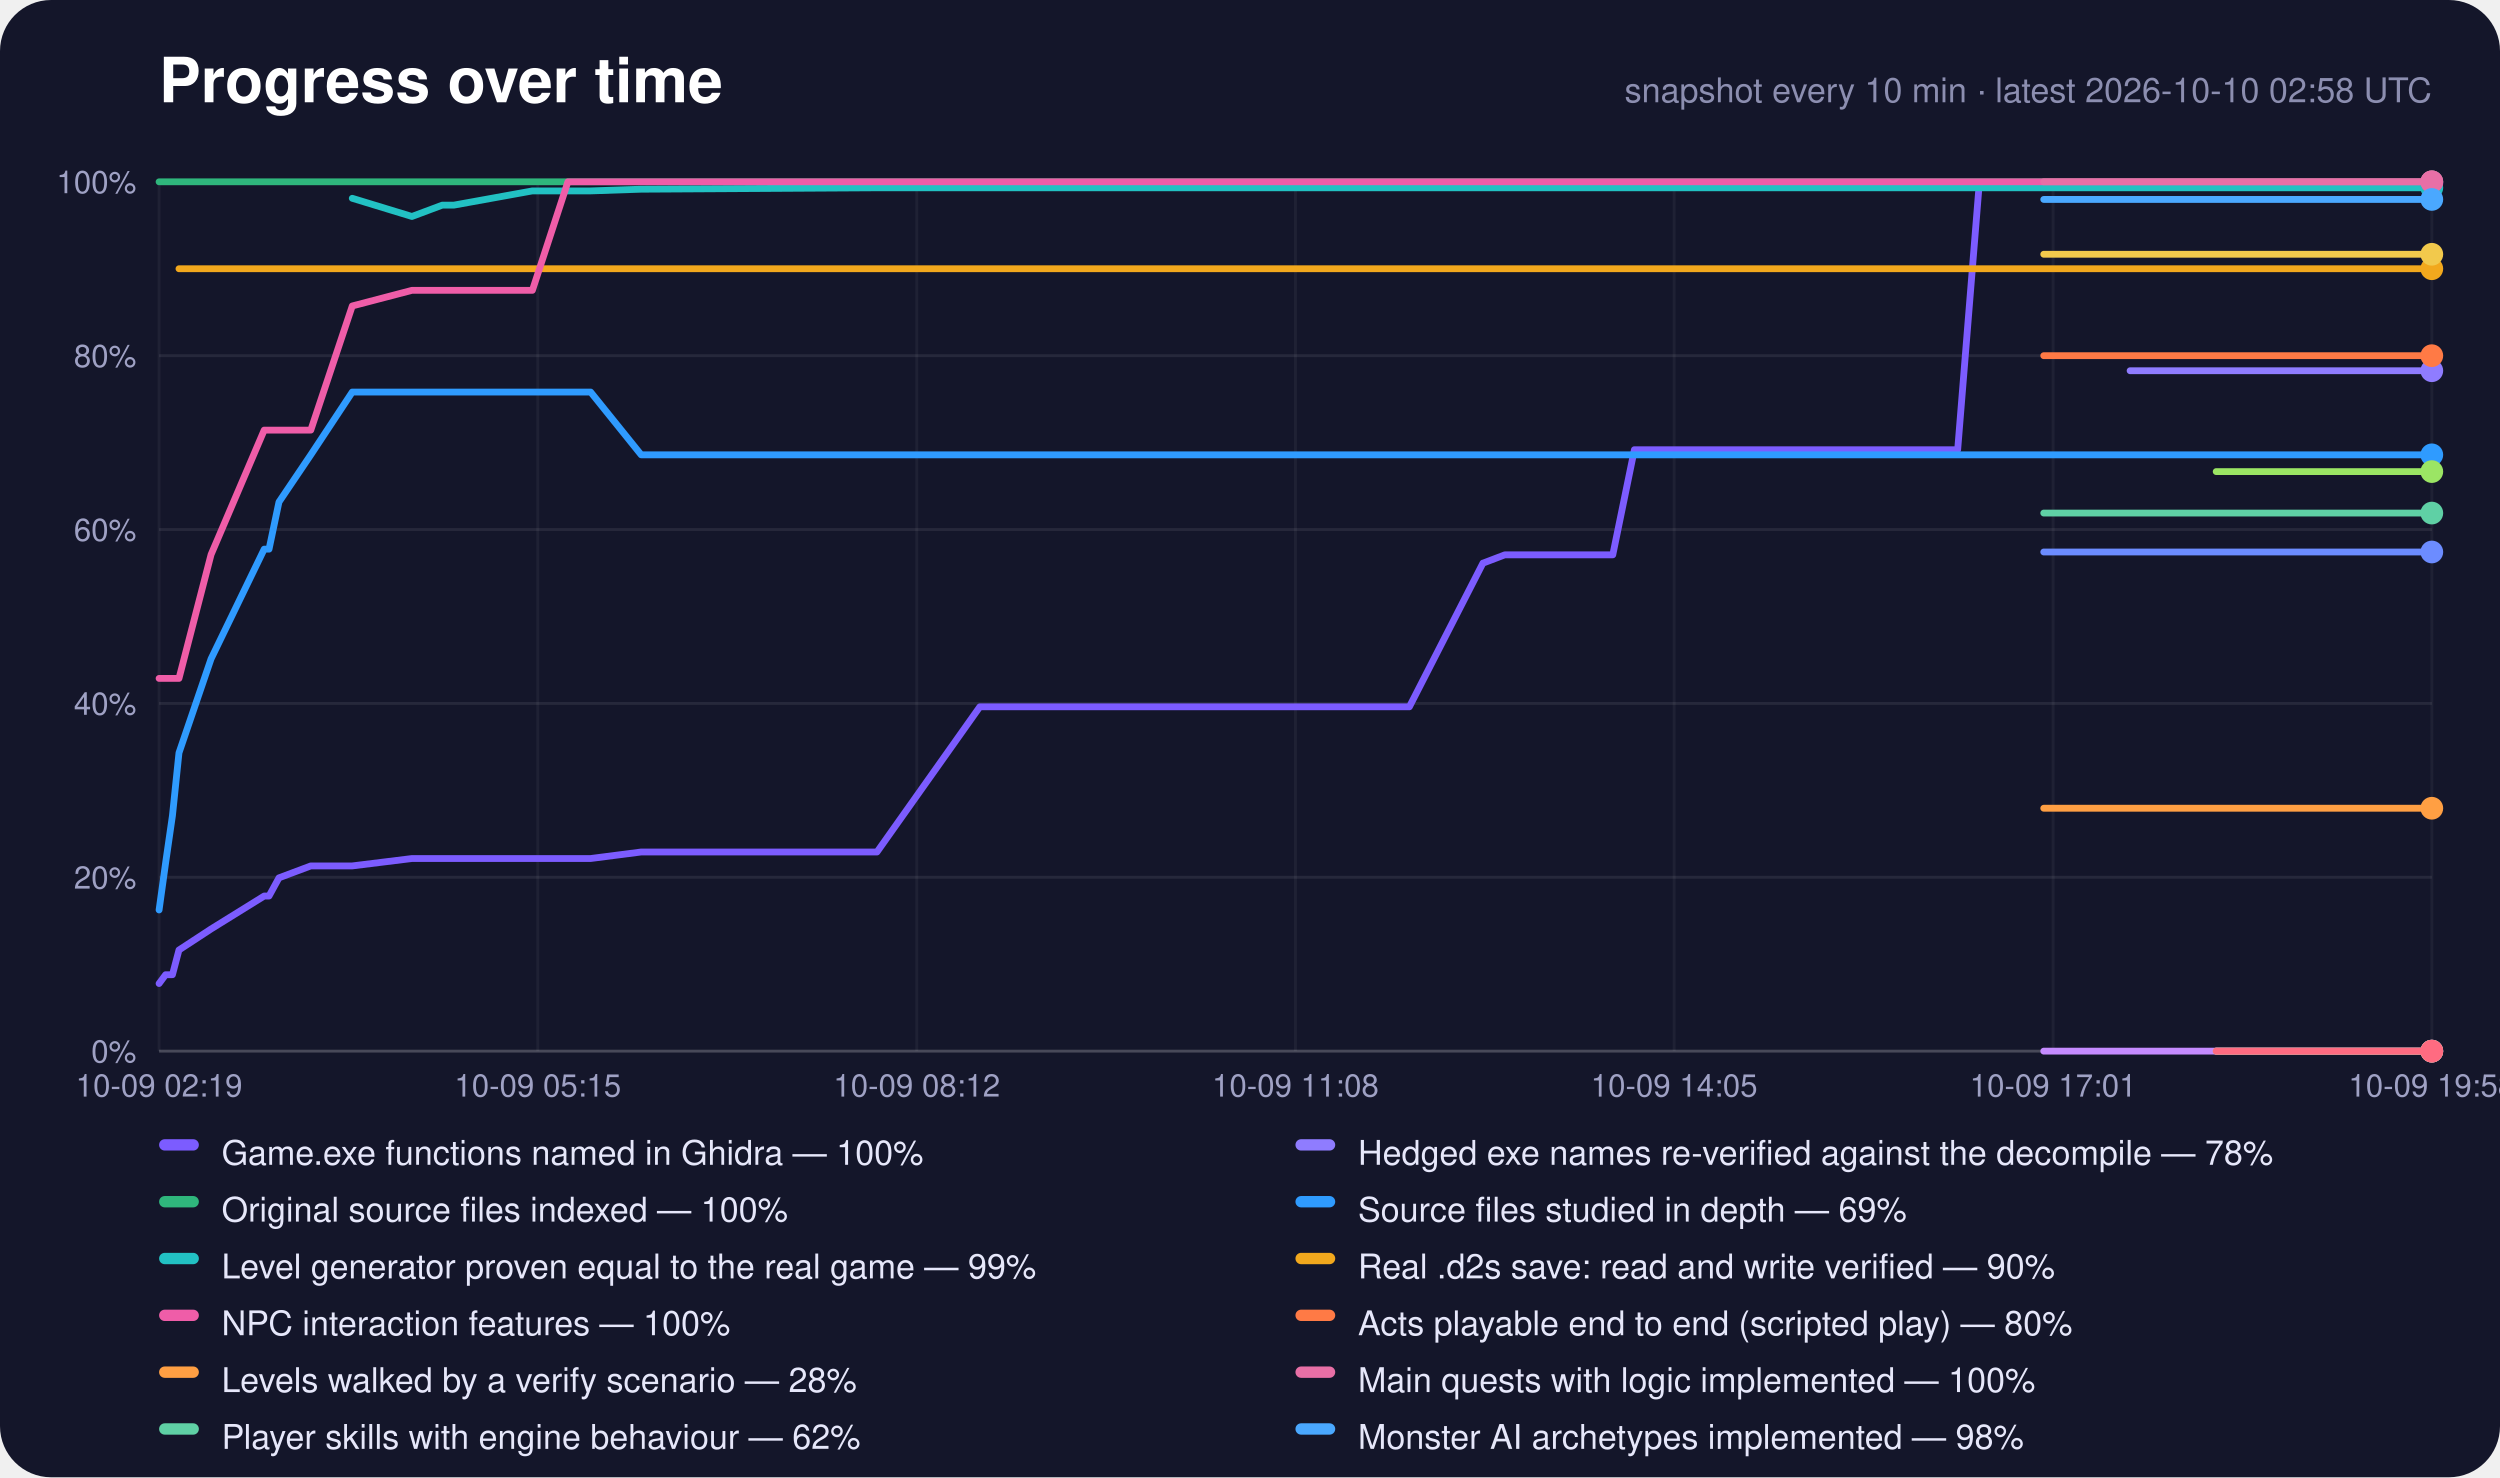
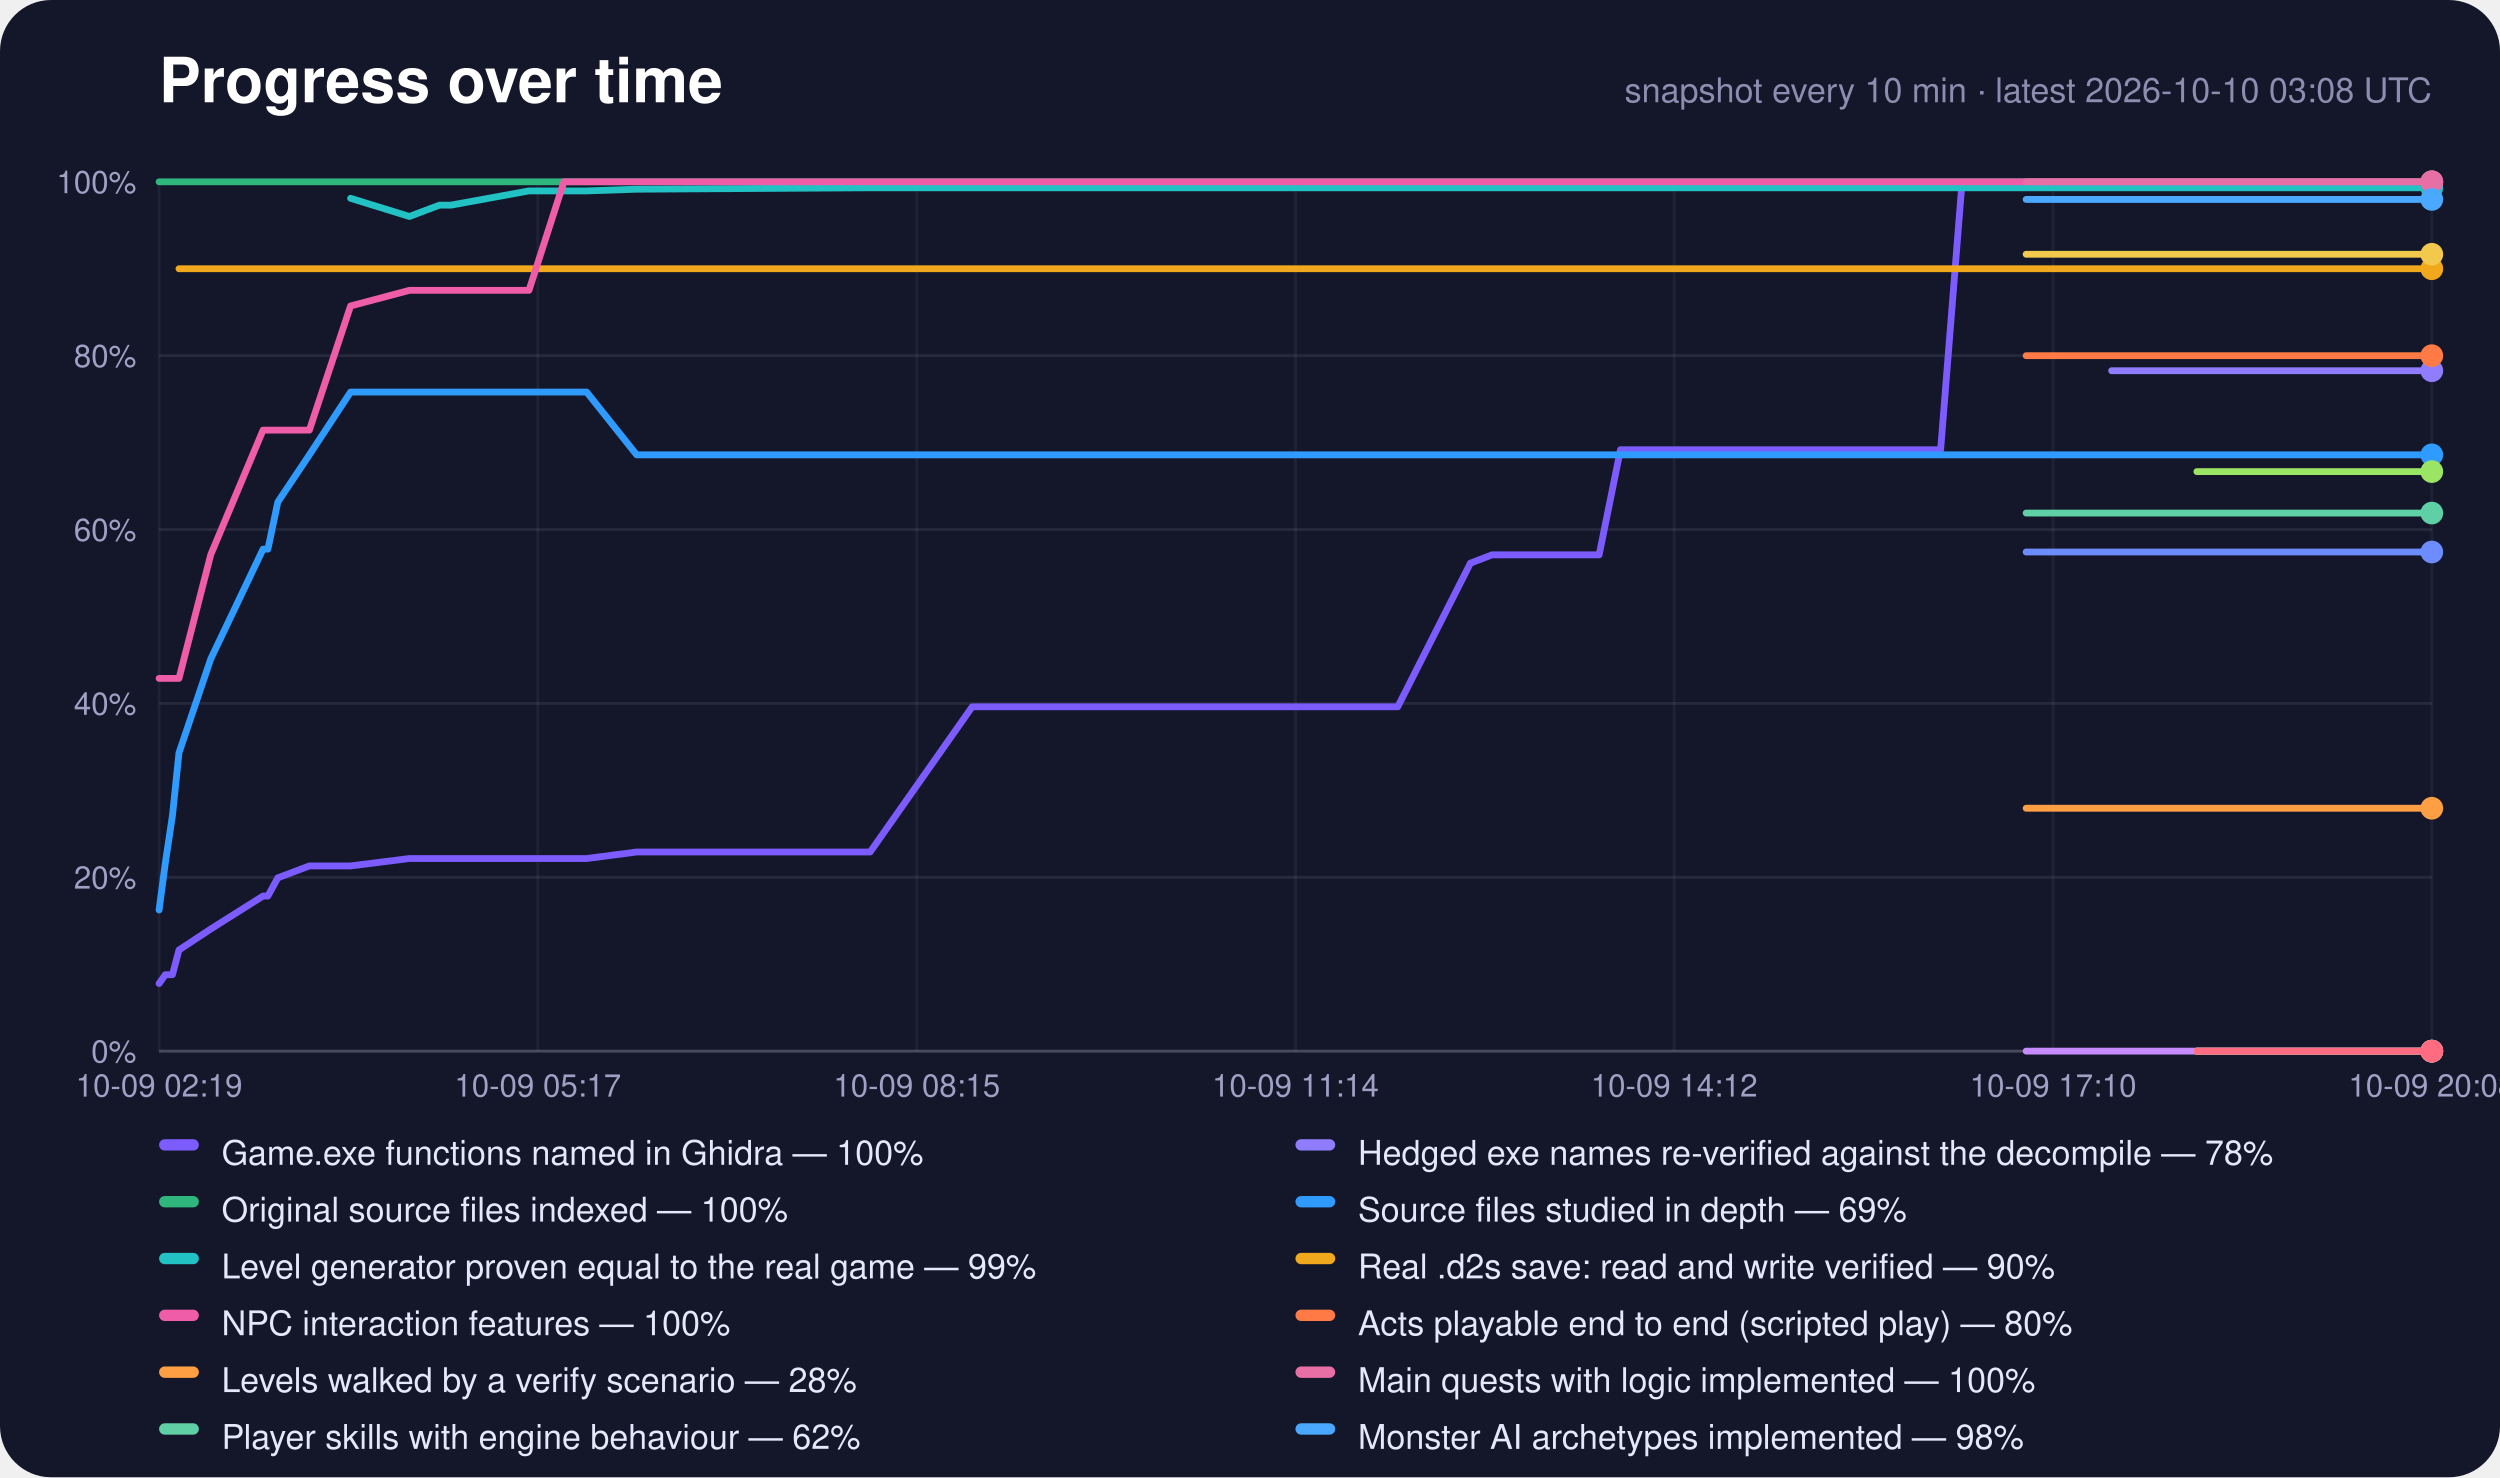
<svg xmlns="http://www.w3.org/2000/svg" width="880" height="520" viewBox="0 0 880 520" role="img" aria-label="Progress over time">
  <rect width="880" height="520" rx="18" fill="#14162a" />
  <text x="56" y="36" font-family="-apple-system,Segoe UI,Helvetica,Arial,sans-serif" font-size="22" font-weight="700" fill="#fff">Progress over time</text>
-   <text x="856" y="36" text-anchor="end" font-family="-apple-system,Segoe UI,Helvetica,Arial,sans-serif" font-size="12" fill="#8c8eb0">snapshot every 10 min · latest 2026-10-10 02:58 UTC</text>
+   <text x="856" y="36" text-anchor="end" font-family="-apple-system,Segoe UI,Helvetica,Arial,sans-serif" font-size="12" fill="#8c8eb0">snapshot every 10 min · latest 2026-10-10 03:08 UTC</text>
  <line x1="56" y1="370.0" x2="856" y2="370.0" stroke="#fff" stroke-opacity="0.22" />
  <text x="48" y="374.0" text-anchor="end" font-family="-apple-system,Segoe UI,Helvetica,Arial,sans-serif" font-size="11" fill="#9fa1c4">0%</text>
  <line x1="56" y1="308.8" x2="856" y2="308.8" stroke="#fff" stroke-opacity="0.08" />
  <text x="48" y="312.8" text-anchor="end" font-family="-apple-system,Segoe UI,Helvetica,Arial,sans-serif" font-size="11" fill="#9fa1c4">20%</text>
  <line x1="56" y1="247.6" x2="856" y2="247.6" stroke="#fff" stroke-opacity="0.08" />
  <text x="48" y="251.6" text-anchor="end" font-family="-apple-system,Segoe UI,Helvetica,Arial,sans-serif" font-size="11" fill="#9fa1c4">40%</text>
  <line x1="56" y1="186.4" x2="856" y2="186.4" stroke="#fff" stroke-opacity="0.08" />
  <text x="48" y="190.4" text-anchor="end" font-family="-apple-system,Segoe UI,Helvetica,Arial,sans-serif" font-size="11" fill="#9fa1c4">60%</text>
  <line x1="56" y1="125.2" x2="856" y2="125.2" stroke="#fff" stroke-opacity="0.08" />
  <text x="48" y="129.2" text-anchor="end" font-family="-apple-system,Segoe UI,Helvetica,Arial,sans-serif" font-size="11" fill="#9fa1c4">80%</text>
  <line x1="56" y1="64.0" x2="856" y2="64.0" stroke="#fff" stroke-opacity="0.22" />
  <text x="48" y="68.0" text-anchor="end" font-family="-apple-system,Segoe UI,Helvetica,Arial,sans-serif" font-size="11" fill="#9fa1c4">100%</text>
  <line x1="56.0" y1="64" x2="56.0" y2="370" stroke="#fff" stroke-opacity="0.05" />
  <text x="56.0" y="386" text-anchor="middle" font-family="-apple-system,Segoe UI,Helvetica,Arial,sans-serif" font-size="11" fill="#9fa1c4">10-09 02:19</text>
  <line x1="189.3" y1="64" x2="189.3" y2="370" stroke="#fff" stroke-opacity="0.05" />
-   <text x="189.3" y="386" text-anchor="middle" font-family="-apple-system,Segoe UI,Helvetica,Arial,sans-serif" font-size="11" fill="#9fa1c4">10-09 05:15</text>
+   <text x="189.3" y="386" text-anchor="middle" font-family="-apple-system,Segoe UI,Helvetica,Arial,sans-serif" font-size="11" fill="#9fa1c4">10-09 05:17</text>
  <line x1="322.7" y1="64" x2="322.7" y2="370" stroke="#fff" stroke-opacity="0.05" />
-   <text x="322.7" y="386" text-anchor="middle" font-family="-apple-system,Segoe UI,Helvetica,Arial,sans-serif" font-size="11" fill="#9fa1c4">10-09 08:12</text>
+   <text x="322.7" y="386" text-anchor="middle" font-family="-apple-system,Segoe UI,Helvetica,Arial,sans-serif" font-size="11" fill="#9fa1c4">10-09 08:15</text>
  <line x1="456.0" y1="64" x2="456.0" y2="370" stroke="#fff" stroke-opacity="0.05" />
-   <text x="456.0" y="386" text-anchor="middle" font-family="-apple-system,Segoe UI,Helvetica,Arial,sans-serif" font-size="11" fill="#9fa1c4">10-09 11:08</text>
+   <text x="456.0" y="386" text-anchor="middle" font-family="-apple-system,Segoe UI,Helvetica,Arial,sans-serif" font-size="11" fill="#9fa1c4">10-09 11:14</text>
  <line x1="589.3" y1="64" x2="589.3" y2="370" stroke="#fff" stroke-opacity="0.05" />
-   <text x="589.3" y="386" text-anchor="middle" font-family="-apple-system,Segoe UI,Helvetica,Arial,sans-serif" font-size="11" fill="#9fa1c4">10-09 14:05</text>
+   <text x="589.3" y="386" text-anchor="middle" font-family="-apple-system,Segoe UI,Helvetica,Arial,sans-serif" font-size="11" fill="#9fa1c4">10-09 14:12</text>
  <line x1="722.7" y1="64" x2="722.7" y2="370" stroke="#fff" stroke-opacity="0.05" />
-   <text x="722.7" y="386" text-anchor="middle" font-family="-apple-system,Segoe UI,Helvetica,Arial,sans-serif" font-size="11" fill="#9fa1c4">10-09 17:01</text>
+   <text x="722.7" y="386" text-anchor="middle" font-family="-apple-system,Segoe UI,Helvetica,Arial,sans-serif" font-size="11" fill="#9fa1c4">10-09 17:10</text>
  <line x1="856.0" y1="64" x2="856.0" y2="370" stroke="#fff" stroke-opacity="0.05" />
-   <text x="856.0" y="386" text-anchor="middle" font-family="-apple-system,Segoe UI,Helvetica,Arial,sans-serif" font-size="11" fill="#9fa1c4">10-09 19:58</text>
-   <polyline points="56.0,346.2 58.3,343.1 60.7,343.1 63.0,334.4 74.3,327.0 93.0,315.4 94.7,315.4 98.2,309.0 109.4,304.8 124.0,304.8 145.0,302.2 155.7,302.2 159.8,302.2 187.4,302.2 199.9,302.2 207.9,302.2 225.7,299.9 308.7,299.9 344.9,248.8 346.3,248.8 346.4,248.8 346.8,248.8 354.3,248.8 361.9,248.8 369.5,248.8 377.1,248.8 384.7,248.8 392.3,248.8 399.9,248.8 407.4,248.8 415.0,248.8 422.6,248.8 430.3,248.8 437.9,248.8 445.5,248.8 453.1,248.8 460.8,248.8 472.8,248.8 485.1,248.8 496.1,248.8 522.0,198.2 522.1,198.2 529.7,195.3 537.3,195.3 544.9,195.3 552.5,195.3 560.1,195.3 567.7,195.3 575.3,158.3 582.9,158.3 590.5,158.3 598.0,158.3 605.6,158.3 613.2,158.3 620.8,158.3 628.4,158.3 636.0,158.3 643.6,158.3 651.2,158.3 658.7,158.3 666.3,158.3 673.9,158.3 681.5,158.3 689.1,158.3 696.7,64.6 704.2,64.6 711.8,64.6 719.4,64.6 727.0,64.6 734.6,64.6 742.2,64.6 749.8,64.6 757.4,64.6 765.0,64.6 772.6,64.6 780.1,64.6 787.7,64.6 795.3,64.6 802.9,64.6 810.5,64.6 818.1,64.6 825.7,64.6 833.2,64.6 840.8,64.6 848.4,64.6 856.0,64.6" fill="none" stroke="#7c5cff" stroke-width="2.4" stroke-linejoin="round" stroke-linecap="round" />
+   <text x="856.0" y="386" text-anchor="middle" font-family="-apple-system,Segoe UI,Helvetica,Arial,sans-serif" font-size="11" fill="#9fa1c4">10-09 20:08</text>
+   <polyline points="56.0,346.2 58.2,343.1 60.7,343.1 63.0,334.4 74.2,327.0 92.6,315.4 94.3,315.4 97.8,309.0 108.9,304.8 123.4,304.8 144.1,302.2 154.7,302.2 158.8,302.2 186.2,302.2 198.5,302.2 206.5,302.2 224.1,299.9 306.3,299.9 342.2,248.8 343.5,248.8 343.7,248.8 344.0,248.8 351.5,248.8 359.0,248.8 366.6,248.8 374.1,248.8 381.6,248.8 389.1,248.8 396.6,248.8 404.1,248.8 411.7,248.8 419.2,248.8 426.8,248.8 434.3,248.8 441.8,248.8 449.4,248.8 456.9,248.8 468.9,248.8 481.1,248.8 492.0,248.8 517.6,198.2 517.7,198.2 525.2,195.3 532.7,195.3 540.3,195.3 547.8,195.3 555.3,195.3 562.9,195.3 570.4,158.3 577.9,158.3 585.4,158.3 593.0,158.3 600.5,158.3 608.0,158.3 615.5,158.3 623.0,158.3 630.5,158.3 638.1,158.3 645.6,158.3 653.1,158.3 660.6,158.3 668.1,158.3 675.6,158.3 683.1,158.3 690.6,64.6 698.1,64.6 705.7,64.6 713.2,64.6 720.7,64.6 728.2,64.6 735.7,64.6 743.3,64.6 750.8,64.6 758.3,64.6 765.8,64.6 773.3,64.6 780.8,64.6 788.4,64.6 795.9,64.6 803.4,64.6 810.9,64.6 818.4,64.6 825.9,64.6 833.4,64.6 841.0,64.6 848.5,64.6 856.0,64.6" fill="none" stroke="#7c5cff" stroke-width="2.4" stroke-linejoin="round" stroke-linecap="round" />
  <circle cx="856.0" cy="64.6" r="4" fill="#7c5cff" />
-   <polyline points="749.8,130.5 757.4,130.5 765.0,130.5 772.6,130.5 780.1,130.5 787.7,130.5 795.3,130.5 802.9,130.5 810.5,130.5 818.1,130.5 825.7,130.5 833.2,130.5 840.8,130.5 848.4,130.5 856.0,130.5" fill="none" stroke="#8f7cff" stroke-width="2.4" stroke-linejoin="round" stroke-linecap="round" />
+   <polyline points="743.3,130.5 750.8,130.5 758.3,130.5 765.8,130.5 773.3,130.5 780.8,130.5 788.4,130.5 795.9,130.5 803.4,130.5 810.9,130.5 818.4,130.5 825.9,130.5 833.4,130.5 841.0,130.5 848.5,130.5 856.0,130.5" fill="none" stroke="#8f7cff" stroke-width="2.4" stroke-linejoin="round" stroke-linecap="round" />
  <circle cx="856.0" cy="130.5" r="4" fill="#8f7cff" />
-   <polyline points="56.0,64.0 58.3,64.0 60.7,64.0 63.0,64.0 74.3,64.0 93.0,64.0 94.7,64.0 98.2,64.0 109.4,64.0 124.0,64.0 145.0,64.0 155.7,64.0 159.8,64.0 187.4,64.0 199.9,64.0 207.9,64.0 225.7,64.0 308.7,64.0 344.9,64.0 346.3,64.0 346.4,64.0 346.8,64.0 354.3,64.0 361.9,64.0 369.5,64.0 377.1,64.0 384.7,64.0 392.3,64.0 399.9,64.0 407.4,64.0 415.0,64.0 422.6,64.0 430.3,64.0 437.9,64.0 445.5,64.0 453.1,64.0 460.8,64.0 472.8,64.0 485.1,64.0 496.1,64.0 522.0,64.0 522.1,64.0 529.7,64.0 537.3,64.0 544.9,64.0 552.5,64.0 560.1,64.0 567.7,64.0 575.3,64.0 582.9,64.0 590.5,64.0 598.0,64.0 605.6,64.0 613.2,64.0 620.8,64.0 628.4,64.0 636.0,64.0 643.6,64.0 651.2,64.0 658.7,64.0 666.3,64.0 673.9,64.0 681.5,64.0 689.1,64.0 696.7,64.0 704.2,64.0 711.8,64.0 719.4,64.0 727.0,64.0 734.6,64.0 742.2,64.0 749.8,64.0 757.4,64.0 765.0,64.0 772.6,64.0 780.1,64.0 787.7,64.0 795.3,64.0 802.9,64.0 810.5,64.0 818.1,64.0 825.7,64.0 833.2,64.0 840.8,64.0 848.4,64.0 856.0,64.0" fill="none" stroke="#2fb67c" stroke-width="2.4" stroke-linejoin="round" stroke-linecap="round" />
+   <polyline points="56.0,64.0 58.2,64.0 60.7,64.0 63.0,64.0 74.2,64.0 92.6,64.0 94.3,64.0 97.8,64.0 108.9,64.0 123.4,64.0 144.1,64.0 154.7,64.0 158.8,64.0 186.2,64.0 198.5,64.0 206.5,64.0 224.1,64.0 306.3,64.0 342.2,64.0 343.5,64.0 343.7,64.0 344.0,64.0 351.5,64.0 359.0,64.0 366.6,64.0 374.1,64.0 381.6,64.0 389.1,64.0 396.6,64.0 404.1,64.0 411.7,64.0 419.2,64.0 426.8,64.0 434.3,64.0 441.8,64.0 449.4,64.0 456.9,64.0 468.9,64.0 481.1,64.0 492.0,64.0 517.6,64.0 517.7,64.0 525.2,64.0 532.7,64.0 540.3,64.0 547.8,64.0 555.3,64.0 562.9,64.0 570.4,64.0 577.9,64.0 585.4,64.0 593.0,64.0 600.5,64.0 608.0,64.0 615.5,64.0 623.0,64.0 630.5,64.0 638.1,64.0 645.6,64.0 653.1,64.0 660.6,64.0 668.1,64.0 675.6,64.0 683.1,64.0 690.6,64.0 698.1,64.0 705.7,64.0 713.2,64.0 720.7,64.0 728.2,64.0 735.7,64.0 743.3,64.0 750.8,64.0 758.3,64.0 765.8,64.0 773.3,64.0 780.8,64.0 788.4,64.0 795.9,64.0 803.4,64.0 810.9,64.0 818.4,64.0 825.9,64.0 833.4,64.0 841.0,64.0 848.5,64.0 856.0,64.0" fill="none" stroke="#2fb67c" stroke-width="2.4" stroke-linejoin="round" stroke-linecap="round" />
  <circle cx="856.0" cy="64.0" r="4" fill="#2fb67c" />
-   <polyline points="56.0,320.3 58.3,303.7 60.7,287.1 63.0,265.0 74.3,231.9 93.0,193.3 94.7,193.3 98.2,176.7 109.4,160.1 124.0,138.0 145.0,138.0 155.7,138.0 159.8,138.0 187.4,138.0 199.9,138.0 207.9,138.0 225.7,160.1 308.7,160.1 344.9,160.1 346.3,160.1 346.4,160.1 346.8,160.1 354.3,160.1 361.9,160.1 369.5,160.1 377.1,160.1 384.7,160.1 392.3,160.1 399.9,160.1 407.4,160.1 415.0,160.1 422.6,160.1 430.3,160.1 437.9,160.1 445.5,160.1 453.1,160.1 460.8,160.1 472.8,160.1 485.1,160.1 496.1,160.1 522.0,160.1 522.1,160.1 529.7,160.1 537.3,160.1 544.9,160.1 552.5,160.1 560.1,160.1 567.7,160.1 575.3,160.1 582.9,160.1 590.5,160.1 598.0,160.1 605.6,160.1 613.2,160.1 620.8,160.1 628.4,160.1 636.0,160.1 643.6,160.1 651.2,160.1 658.7,160.1 666.3,160.1 673.9,160.1 681.5,160.1 689.1,160.1 696.7,160.1 704.2,160.1 711.8,160.1 719.4,160.1 727.0,160.1 734.6,160.1 742.2,160.1 749.8,160.1 757.4,160.1 765.0,160.1 772.6,160.1 780.1,160.1 787.7,160.1 795.3,160.1 802.9,160.1 810.5,160.1 818.1,160.1 825.7,160.1 833.2,160.1 840.8,160.1 848.4,160.1 856.0,160.1" fill="none" stroke="#2f9bff" stroke-width="2.4" stroke-linejoin="round" stroke-linecap="round" />
+   <polyline points="56.0,320.3 58.2,303.7 60.7,287.1 63.0,265.0 74.2,231.9 92.6,193.3 94.3,193.3 97.8,176.7 108.9,160.1 123.4,138.0 144.1,138.0 154.7,138.0 158.8,138.0 186.2,138.0 198.5,138.0 206.5,138.0 224.1,160.1 306.3,160.1 342.2,160.1 343.5,160.1 343.7,160.1 344.0,160.1 351.5,160.1 359.0,160.1 366.6,160.1 374.1,160.1 381.6,160.1 389.1,160.1 396.6,160.1 404.1,160.1 411.7,160.1 419.2,160.1 426.8,160.1 434.3,160.1 441.8,160.1 449.4,160.1 456.9,160.1 468.9,160.1 481.1,160.1 492.0,160.1 517.6,160.1 517.7,160.1 525.2,160.1 532.7,160.1 540.3,160.1 547.8,160.1 555.3,160.1 562.9,160.1 570.4,160.1 577.9,160.1 585.4,160.1 593.0,160.1 600.5,160.1 608.0,160.1 615.5,160.1 623.0,160.1 630.5,160.1 638.1,160.1 645.6,160.1 653.1,160.1 660.6,160.1 668.1,160.1 675.6,160.1 683.1,160.1 690.6,160.1 698.1,160.1 705.7,160.1 713.2,160.1 720.7,160.1 728.2,160.1 735.7,160.1 743.3,160.1 750.8,160.1 758.3,160.1 765.8,160.1 773.3,160.1 780.8,160.1 788.4,160.1 795.9,160.1 803.4,160.1 810.9,160.1 818.4,160.1 825.9,160.1 833.4,160.1 841.0,160.1 848.5,160.1 856.0,160.1" fill="none" stroke="#2f9bff" stroke-width="2.4" stroke-linejoin="round" stroke-linecap="round" />
  <circle cx="856.0" cy="160.1" r="4" fill="#2f9bff" />
-   <polyline points="124.0,69.8 145.0,76.2 155.7,72.2 159.8,72.2 187.4,67.2 199.9,67.2 207.9,67.2 225.7,66.6 308.7,66.1 344.9,66.1 346.3,66.1 346.4,66.1 346.8,66.1 354.3,66.1 361.9,66.1 369.5,66.1 377.1,66.1 384.7,66.1 392.3,66.1 399.9,66.1 407.4,66.1 415.0,66.1 422.6,66.1 430.3,66.1 437.9,66.1 445.5,66.1 453.1,66.1 460.8,66.1 472.8,66.1 485.1,66.1 496.1,66.1 522.0,66.1 522.1,66.1 529.7,66.1 537.3,66.1 544.9,66.1 552.5,66.1 560.1,66.1 567.7,66.1 575.3,66.1 582.9,66.1 590.5,66.1 598.0,66.1 605.6,66.1 613.2,66.1 620.8,66.1 628.4,66.1 636.0,66.1 643.6,66.1 651.2,66.1 658.7,66.1 666.3,66.1 673.9,66.1 681.5,66.1 689.1,66.1 696.7,66.1 704.2,66.1 711.8,66.1 719.4,66.1 727.0,66.1 734.6,66.1 742.2,66.1 749.8,66.1 757.4,66.1 765.0,66.1 772.6,66.1 780.1,66.1 787.7,66.1 795.3,66.1 802.9,66.1 810.5,66.1 818.1,66.1 825.7,66.1 833.2,66.1 840.8,66.1 848.4,66.1 856.0,66.1" fill="none" stroke="#22c1c3" stroke-width="2.4" stroke-linejoin="round" stroke-linecap="round" />
+   <polyline points="123.4,69.8 144.1,76.2 154.7,72.2 158.8,72.2 186.2,67.2 198.5,67.2 206.5,67.2 224.1,66.6 306.3,66.1 342.2,66.1 343.5,66.1 343.7,66.1 344.0,66.1 351.5,66.1 359.0,66.1 366.6,66.1 374.1,66.1 381.6,66.1 389.1,66.1 396.6,66.1 404.1,66.1 411.7,66.1 419.2,66.1 426.8,66.1 434.3,66.1 441.8,66.1 449.4,66.1 456.9,66.1 468.9,66.1 481.1,66.1 492.0,66.1 517.6,66.1 517.7,66.1 525.2,66.1 532.7,66.1 540.3,66.1 547.8,66.1 555.3,66.1 562.9,66.1 570.4,66.1 577.9,66.1 585.4,66.1 593.0,66.1 600.5,66.1 608.0,66.1 615.5,66.1 623.0,66.1 630.5,66.1 638.1,66.1 645.6,66.1 653.1,66.1 660.6,66.1 668.1,66.1 675.6,66.1 683.1,66.1 690.6,66.1 698.1,66.1 705.7,66.1 713.2,66.1 720.7,66.1 728.2,66.1 735.7,66.1 743.3,66.1 750.8,66.1 758.3,66.1 765.8,66.1 773.3,66.1 780.8,66.1 788.4,66.1 795.9,66.1 803.4,66.1 810.9,66.1 818.4,66.1 825.9,66.1 833.4,66.1 841.0,66.1 848.5,66.1 856.0,66.1" fill="none" stroke="#22c1c3" stroke-width="2.4" stroke-linejoin="round" stroke-linecap="round" />
  <circle cx="856.0" cy="66.1" r="4" fill="#22c1c3" />
-   <polyline points="63.0,94.6 74.3,94.6 93.0,94.6 94.7,94.6 98.2,94.6 109.4,94.6 124.0,94.6 145.0,94.6 155.7,94.6 159.8,94.6 187.4,94.6 199.9,94.6 207.9,94.6 225.7,94.6 308.7,94.6 344.9,94.6 346.3,94.6 346.4,94.6 346.8,94.6 354.3,94.6 361.9,94.6 369.5,94.6 377.1,94.6 384.7,94.6 392.3,94.6 399.9,94.6 407.4,94.6 415.0,94.6 422.6,94.6 430.3,94.6 437.9,94.6 445.5,94.6 453.1,94.6 460.8,94.6 472.8,94.6 485.1,94.6 496.1,94.6 522.0,94.6 522.1,94.6 529.7,94.6 537.3,94.6 544.9,94.6 552.5,94.6 560.1,94.6 567.7,94.6 575.3,94.6 582.9,94.6 590.5,94.6 598.0,94.6 605.6,94.6 613.2,94.6 620.8,94.6 628.4,94.6 636.0,94.6 643.6,94.6 651.2,94.6 658.7,94.6 666.3,94.6 673.9,94.6 681.5,94.6 689.1,94.6 696.7,94.6 704.2,94.6 711.8,94.6 719.4,94.6 727.0,94.6 734.6,94.6 742.2,94.6 749.8,94.6 757.4,94.6 765.0,94.6 772.6,94.6 780.1,94.6 787.7,94.6 795.3,94.6 802.9,94.6 810.5,94.6 818.1,94.6 825.7,94.6 833.2,94.6 840.8,94.6 848.4,94.6 856.0,94.6" fill="none" stroke="#f2a81d" stroke-width="2.4" stroke-linejoin="round" stroke-linecap="round" />
+   <polyline points="63.0,94.6 74.2,94.6 92.6,94.6 94.3,94.6 97.8,94.6 108.9,94.6 123.4,94.6 144.1,94.6 154.7,94.6 158.8,94.6 186.2,94.6 198.5,94.6 206.5,94.6 224.1,94.6 306.3,94.6 342.2,94.6 343.5,94.6 343.7,94.6 344.0,94.6 351.5,94.6 359.0,94.6 366.6,94.6 374.1,94.6 381.6,94.6 389.1,94.6 396.6,94.6 404.1,94.6 411.7,94.6 419.2,94.6 426.8,94.6 434.3,94.6 441.8,94.6 449.4,94.6 456.9,94.6 468.9,94.6 481.1,94.6 492.0,94.6 517.6,94.6 517.7,94.6 525.2,94.6 532.7,94.6 540.3,94.6 547.8,94.6 555.3,94.6 562.9,94.6 570.4,94.6 577.9,94.6 585.4,94.6 593.0,94.6 600.5,94.6 608.0,94.6 615.5,94.6 623.0,94.6 630.5,94.6 638.1,94.6 645.6,94.6 653.1,94.6 660.6,94.6 668.1,94.6 675.6,94.6 683.1,94.6 690.6,94.6 698.1,94.6 705.7,94.6 713.2,94.6 720.7,94.6 728.2,94.6 735.7,94.6 743.3,94.6 750.8,94.6 758.3,94.6 765.8,94.6 773.3,94.6 780.8,94.6 788.4,94.6 795.9,94.6 803.4,94.6 810.9,94.6 818.4,94.6 825.9,94.6 833.4,94.6 841.0,94.6 848.5,94.6 856.0,94.6" fill="none" stroke="#f2a81d" stroke-width="2.4" stroke-linejoin="round" stroke-linecap="round" />
  <circle cx="856.0" cy="94.6" r="4" fill="#f2a81d" />
-   <polyline points="56.0,238.8 58.3,238.8 60.7,238.8 63.0,238.8 74.3,195.2 93.0,151.4 94.7,151.4 98.2,151.4 109.4,151.4 124.0,107.7 145.0,102.2 155.7,102.2 159.8,102.2 187.4,102.2 199.9,64.0 207.9,64.0 225.7,64.0 308.7,64.0 344.9,64.0 346.3,64.0 346.4,64.0 346.8,64.0 354.3,64.0 361.9,64.0 369.5,64.0 377.1,64.0 384.7,64.0 392.3,64.0 399.9,64.0 407.4,64.0 415.0,64.0 422.6,64.0 430.3,64.0 437.9,64.0 445.5,64.0 453.1,64.0 460.8,64.0 472.8,64.0 485.1,64.0 496.1,64.0 522.0,64.0 522.1,64.0 529.7,64.0 537.3,64.0 544.9,64.0 552.5,64.0 560.1,64.0 567.7,64.0 575.3,64.0 582.9,64.0 590.5,64.0 598.0,64.0 605.6,64.0 613.2,64.0 620.8,64.0 628.4,64.0 636.0,64.0 643.6,64.0 651.2,64.0 658.7,64.0 666.3,64.0 673.9,64.0 681.5,64.0 689.1,64.0 696.7,64.0 704.2,64.0 711.8,64.0 719.4,64.0 727.0,64.0 734.6,64.0 742.2,64.0 749.8,64.0 757.4,64.0 765.0,64.0 772.6,64.0 780.1,64.0 787.7,64.0 795.3,64.0 802.9,64.0 810.5,64.0 818.1,64.0 825.7,64.0 833.2,64.0 840.8,64.0 848.4,64.0 856.0,64.0" fill="none" stroke="#ef5da8" stroke-width="2.4" stroke-linejoin="round" stroke-linecap="round" />
+   <polyline points="56.0,238.8 58.2,238.8 60.7,238.8 63.0,238.8 74.2,195.2 92.6,151.4 94.3,151.4 97.8,151.4 108.9,151.4 123.4,107.7 144.1,102.2 154.7,102.2 158.8,102.2 186.2,102.2 198.5,64.0 206.5,64.0 224.1,64.0 306.3,64.0 342.2,64.0 343.5,64.0 343.7,64.0 344.0,64.0 351.5,64.0 359.0,64.0 366.6,64.0 374.1,64.0 381.6,64.0 389.1,64.0 396.6,64.0 404.1,64.0 411.7,64.0 419.2,64.0 426.8,64.0 434.3,64.0 441.8,64.0 449.4,64.0 456.9,64.0 468.9,64.0 481.1,64.0 492.0,64.0 517.6,64.0 517.7,64.0 525.2,64.0 532.7,64.0 540.3,64.0 547.8,64.0 555.3,64.0 562.9,64.0 570.4,64.0 577.9,64.0 585.4,64.0 593.0,64.0 600.5,64.0 608.0,64.0 615.5,64.0 623.0,64.0 630.5,64.0 638.1,64.0 645.6,64.0 653.1,64.0 660.6,64.0 668.1,64.0 675.6,64.0 683.1,64.0 690.6,64.0 698.1,64.0 705.7,64.0 713.2,64.0 720.7,64.0 728.2,64.0 735.7,64.0 743.3,64.0 750.8,64.0 758.3,64.0 765.8,64.0 773.3,64.0 780.8,64.0 788.4,64.0 795.9,64.0 803.4,64.0 810.9,64.0 818.4,64.0 825.9,64.0 833.4,64.0 841.0,64.0 848.5,64.0 856.0,64.0" fill="none" stroke="#ef5da8" stroke-width="2.4" stroke-linejoin="round" stroke-linecap="round" />
  <circle cx="856.0" cy="64.0" r="4" fill="#ef5da8" />
-   <polyline points="719.4,125.2 727.0,125.2 734.6,125.2 742.2,125.2 749.8,125.2 757.4,125.2 765.0,125.2 772.6,125.2 780.1,125.2 787.7,125.2 795.3,125.2 802.9,125.2 810.5,125.2 818.1,125.2 825.7,125.2 833.2,125.2 840.8,125.2 848.4,125.2 856.0,125.2" fill="none" stroke="#ff7a45" stroke-width="2.4" stroke-linejoin="round" stroke-linecap="round" />
+   <polyline points="713.2,125.2 720.7,125.2 728.2,125.2 735.7,125.2 743.3,125.2 750.8,125.2 758.3,125.2 765.8,125.2 773.3,125.2 780.8,125.2 788.4,125.2 795.9,125.2 803.4,125.2 810.9,125.2 818.4,125.2 825.9,125.2 833.4,125.2 841.0,125.2 848.5,125.2 856.0,125.2" fill="none" stroke="#ff7a45" stroke-width="2.4" stroke-linejoin="round" stroke-linecap="round" />
  <circle cx="856.0" cy="125.2" r="4" fill="#ff7a45" />
-   <polyline points="719.4,284.5 727.0,284.5 734.6,284.5 742.2,284.5 749.8,284.5 757.4,284.5 765.0,284.5 772.6,284.5 780.1,284.5 787.7,284.5 795.3,284.5 802.9,284.5 810.5,284.5 818.1,284.5 825.7,284.5 833.2,284.5 840.8,284.5 848.4,284.5 856.0,284.5" fill="none" stroke="#ff9f43" stroke-width="2.4" stroke-linejoin="round" stroke-linecap="round" />
+   <polyline points="713.2,284.5 720.7,284.5 728.2,284.5 735.7,284.5 743.3,284.5 750.8,284.5 758.3,284.5 765.8,284.5 773.3,284.5 780.8,284.5 788.4,284.5 795.9,284.5 803.4,284.5 810.9,284.5 818.4,284.5 825.9,284.5 833.4,284.5 841.0,284.5 848.5,284.5 856.0,284.5" fill="none" stroke="#ff9f43" stroke-width="2.4" stroke-linejoin="round" stroke-linecap="round" />
  <circle cx="856.0" cy="284.5" r="4" fill="#ff9f43" />
-   <polyline points="719.4,64.0 727.0,64.0 734.6,64.0 742.2,64.0 749.8,64.0 757.4,64.0 765.0,64.0 772.6,64.0 780.1,64.0 787.7,64.0 795.3,64.0 802.9,64.0 810.5,64.0 818.1,64.0 825.7,64.0 833.2,64.0 840.8,64.0 848.4,64.0 856.0,64.0" fill="none" stroke="#e86fa6" stroke-width="2.4" stroke-linejoin="round" stroke-linecap="round" />
+   <polyline points="713.2,64.0 720.7,64.0 728.2,64.0 735.7,64.0 743.3,64.0 750.8,64.0 758.3,64.0 765.8,64.0 773.3,64.0 780.8,64.0 788.4,64.0 795.9,64.0 803.4,64.0 810.9,64.0 818.4,64.0 825.9,64.0 833.4,64.0 841.0,64.0 848.5,64.0 856.0,64.0" fill="none" stroke="#e86fa6" stroke-width="2.4" stroke-linejoin="round" stroke-linecap="round" />
  <circle cx="856.0" cy="64.0" r="4" fill="#e86fa6" />
-   <polyline points="719.4,180.6 727.0,180.6 734.6,180.6 742.2,180.6 749.8,180.6 757.4,180.6 765.0,180.6 772.6,180.6 780.1,180.6 787.7,180.6 795.3,180.6 802.9,180.6 810.5,180.6 818.1,180.6 825.7,180.6 833.2,180.6 840.8,180.6 848.4,180.6 856.0,180.6" fill="none" stroke="#5fd0a5" stroke-width="2.4" stroke-linejoin="round" stroke-linecap="round" />
+   <polyline points="713.2,180.6 720.7,180.6 728.2,180.6 735.7,180.6 743.3,180.6 750.8,180.6 758.3,180.6 765.8,180.6 773.3,180.6 780.8,180.6 788.4,180.6 795.9,180.6 803.4,180.6 810.9,180.6 818.4,180.6 825.9,180.6 833.4,180.6 841.0,180.6 848.5,180.6 856.0,180.6" fill="none" stroke="#5fd0a5" stroke-width="2.4" stroke-linejoin="round" stroke-linecap="round" />
  <circle cx="856.0" cy="180.6" r="4" fill="#5fd0a5" />
-   <polyline points="719.4,70.2 727.0,70.2 734.6,70.2 742.2,70.2 749.8,70.2 757.4,70.2 765.0,70.2 772.6,70.2 780.1,70.2 787.7,70.2 795.3,70.2 802.9,70.2 810.5,70.2 818.1,70.2 825.7,70.2 833.2,70.2 840.8,70.2 848.4,70.2 856.0,70.2" fill="none" stroke="#4aa8ff" stroke-width="2.4" stroke-linejoin="round" stroke-linecap="round" />
+   <polyline points="713.2,70.2 720.7,70.2 728.2,70.2 735.7,70.2 743.3,70.2 750.8,70.2 758.3,70.2 765.8,70.2 773.3,70.2 780.8,70.2 788.4,70.2 795.9,70.2 803.4,70.2 810.9,70.2 818.4,70.2 825.9,70.2 833.4,70.2 841.0,70.2 848.5,70.2 856.0,70.2" fill="none" stroke="#4aa8ff" stroke-width="2.4" stroke-linejoin="round" stroke-linecap="round" />
  <circle cx="856.0" cy="70.2" r="4" fill="#4aa8ff" />
-   <polyline points="719.4,194.3 727.0,194.3 734.6,194.3 742.2,194.3 749.8,194.3 757.4,194.3 765.0,194.3 772.6,194.3 780.1,194.3 787.7,194.3 795.3,194.3 802.9,194.3 810.5,194.3 818.1,194.3 825.7,194.3 833.2,194.3 840.8,194.3 848.4,194.3 856.0,194.3" fill="none" stroke="#6c8cff" stroke-width="2.4" stroke-linejoin="round" stroke-linecap="round" />
+   <polyline points="713.2,194.3 720.7,194.3 728.2,194.3 735.7,194.3 743.3,194.3 750.8,194.3 758.3,194.3 765.8,194.3 773.3,194.3 780.8,194.3 788.4,194.3 795.9,194.3 803.4,194.3 810.9,194.3 818.4,194.3 825.9,194.3 833.4,194.3 841.0,194.3 848.5,194.3 856.0,194.3" fill="none" stroke="#6c8cff" stroke-width="2.4" stroke-linejoin="round" stroke-linecap="round" />
  <circle cx="856.0" cy="194.3" r="4" fill="#6c8cff" />
-   <polyline points="719.4,370.0 727.0,370.0 734.6,370.0 742.2,370.0 749.8,370.0 757.4,370.0 765.0,370.0 772.6,370.0 780.1,370.0 787.7,370.0 795.3,370.0 802.9,370.0 810.5,370.0 818.1,370.0 825.7,370.0 833.2,370.0 840.8,370.0 848.4,370.0 856.0,370.0" fill="none" stroke="#c58bff" stroke-width="2.4" stroke-linejoin="round" stroke-linecap="round" />
+   <polyline points="713.2,370.0 720.7,370.0 728.2,370.0 735.7,370.0 743.3,370.0 750.8,370.0 758.3,370.0 765.8,370.0 773.3,370.0 780.8,370.0 788.4,370.0 795.9,370.0 803.4,370.0 810.9,370.0 818.4,370.0 825.9,370.0 833.4,370.0 841.0,370.0 848.5,370.0 856.0,370.0" fill="none" stroke="#c58bff" stroke-width="2.4" stroke-linejoin="round" stroke-linecap="round" />
  <circle cx="856.0" cy="370.0" r="4" fill="#c58bff" />
-   <polyline points="719.4,89.5 727.0,89.5 734.6,89.5 742.2,89.5 749.8,89.5 757.4,89.5 765.0,89.5 772.6,89.5 780.1,89.5 787.7,89.5 795.3,89.5 802.9,89.5 810.5,89.5 818.1,89.5 825.7,89.5 833.2,89.5 840.8,89.5 848.4,89.5 856.0,89.5" fill="none" stroke="#f2c94c" stroke-width="2.4" stroke-linejoin="round" stroke-linecap="round" />
+   <polyline points="713.2,89.5 720.7,89.5 728.2,89.5 735.7,89.5 743.3,89.5 750.8,89.5 758.3,89.5 765.8,89.5 773.3,89.5 780.8,89.5 788.4,89.5 795.9,89.5 803.4,89.5 810.9,89.5 818.4,89.5 825.9,89.5 833.4,89.5 841.0,89.5 848.5,89.5 856.0,89.5" fill="none" stroke="#f2c94c" stroke-width="2.4" stroke-linejoin="round" stroke-linecap="round" />
  <circle cx="856.0" cy="89.5" r="4" fill="#f2c94c" />
-   <polyline points="780.1,370.0 787.7,370.0 795.3,370.0 802.9,370.0 810.5,370.0 818.1,370.0 825.7,370.0 833.2,370.0 840.8,370.0 848.4,370.0 856.0,370.0" fill="none" stroke="#6fd3ff" stroke-width="2.4" stroke-linejoin="round" stroke-linecap="round" />
+   <polyline points="773.3,370.0 780.8,370.0 788.4,370.0 795.9,370.0 803.4,370.0 810.9,370.0 818.4,370.0 825.9,370.0 833.4,370.0 841.0,370.0 848.5,370.0 856.0,370.0" fill="none" stroke="#6fd3ff" stroke-width="2.4" stroke-linejoin="round" stroke-linecap="round" />
  <circle cx="856.0" cy="370.0" r="4" fill="#6fd3ff" />
-   <polyline points="780.1,370.0 787.7,370.0 795.3,370.0 802.9,370.0 810.5,370.0 818.1,370.0 825.7,370.0 833.2,370.0 840.8,370.0 848.4,370.0 856.0,370.0" fill="none" stroke="#ffb86b" stroke-width="2.4" stroke-linejoin="round" stroke-linecap="round" />
+   <polyline points="773.3,370.0 780.8,370.0 788.4,370.0 795.9,370.0 803.4,370.0 810.9,370.0 818.4,370.0 825.9,370.0 833.4,370.0 841.0,370.0 848.5,370.0 856.0,370.0" fill="none" stroke="#ffb86b" stroke-width="2.4" stroke-linejoin="round" stroke-linecap="round" />
  <circle cx="856.0" cy="370.0" r="4" fill="#ffb86b" />
-   <polyline points="780.1,166.0 787.7,166.0 795.3,166.0 802.9,166.0 810.5,166.0 818.1,166.0 825.7,166.0 833.2,166.0 840.8,166.0 848.4,166.0 856.0,166.0" fill="none" stroke="#9be564" stroke-width="2.4" stroke-linejoin="round" stroke-linecap="round" />
+   <polyline points="773.3,166.0 780.8,166.0 788.4,166.0 795.9,166.0 803.4,166.0 810.9,166.0 818.4,166.0 825.9,166.0 833.4,166.0 841.0,166.0 848.5,166.0 856.0,166.0" fill="none" stroke="#9be564" stroke-width="2.4" stroke-linejoin="round" stroke-linecap="round" />
  <circle cx="856.0" cy="166.0" r="4" fill="#9be564" />
-   <polyline points="780.1,370.0 787.7,370.0 795.3,370.0 802.9,370.0 810.5,370.0 818.1,370.0 825.7,370.0 833.2,370.0 840.8,370.0 848.4,370.0 856.0,370.0" fill="none" stroke="#ff6b81" stroke-width="2.4" stroke-linejoin="round" stroke-linecap="round" />
+   <polyline points="773.3,370.0 780.8,370.0 788.4,370.0 795.9,370.0 803.4,370.0 810.9,370.0 818.4,370.0 825.9,370.0 833.4,370.0 841.0,370.0 848.5,370.0 856.0,370.0" fill="none" stroke="#ff6b81" stroke-width="2.4" stroke-linejoin="round" stroke-linecap="round" />
  <circle cx="856.0" cy="370.0" r="4" fill="#ff6b81" />
  <rect x="56" y="401" width="14" height="4" rx="2" fill="#7c5cff" />
  <text x="78" y="410" font-family="-apple-system,Segoe UI,Helvetica,Arial,sans-serif" font-size="12" fill="#e6e7fa">Game.exe functions named in Ghidra — 100%</text>
  <rect x="456" y="401" width="14" height="4" rx="2" fill="#8f7cff" />
  <text x="478" y="410" font-family="-apple-system,Segoe UI,Helvetica,Arial,sans-serif" font-size="12" fill="#e6e7fa">Hedged exe names re-verified against the decompile — 78%</text>
  <rect x="56" y="421" width="14" height="4" rx="2" fill="#2fb67c" />
  <text x="78" y="430" font-family="-apple-system,Segoe UI,Helvetica,Arial,sans-serif" font-size="12" fill="#e6e7fa">Original source files indexed — 100%</text>
  <rect x="456" y="421" width="14" height="4" rx="2" fill="#2f9bff" />
  <text x="478" y="430" font-family="-apple-system,Segoe UI,Helvetica,Arial,sans-serif" font-size="12" fill="#e6e7fa">Source files studied in depth — 69%</text>
  <rect x="56" y="441" width="14" height="4" rx="2" fill="#22c1c3" />
  <text x="78" y="450" font-family="-apple-system,Segoe UI,Helvetica,Arial,sans-serif" font-size="12" fill="#e6e7fa">Level generator proven equal to the real game — 99%</text>
  <rect x="456" y="441" width="14" height="4" rx="2" fill="#f2a81d" />
  <text x="478" y="450" font-family="-apple-system,Segoe UI,Helvetica,Arial,sans-serif" font-size="12" fill="#e6e7fa">Real .d2s save: read and write verified — 90%</text>
  <rect x="56" y="461" width="14" height="4" rx="2" fill="#ef5da8" />
  <text x="78" y="470" font-family="-apple-system,Segoe UI,Helvetica,Arial,sans-serif" font-size="12" fill="#e6e7fa">NPC interaction features — 100%</text>
  <rect x="456" y="461" width="14" height="4" rx="2" fill="#ff7a45" />
  <text x="478" y="470" font-family="-apple-system,Segoe UI,Helvetica,Arial,sans-serif" font-size="12" fill="#e6e7fa">Acts playable end to end (scripted play) — 80%</text>
  <rect x="56" y="481" width="14" height="4" rx="2" fill="#ff9f43" />
  <text x="78" y="490" font-family="-apple-system,Segoe UI,Helvetica,Arial,sans-serif" font-size="12" fill="#e6e7fa">Levels walked by a verify scenario — 28%</text>
  <rect x="456" y="481" width="14" height="4" rx="2" fill="#e86fa6" />
  <text x="478" y="490" font-family="-apple-system,Segoe UI,Helvetica,Arial,sans-serif" font-size="12" fill="#e6e7fa">Main quests with logic implemented — 100%</text>
  <rect x="56" y="501" width="14" height="4" rx="2" fill="#5fd0a5" />
  <text x="78" y="510" font-family="-apple-system,Segoe UI,Helvetica,Arial,sans-serif" font-size="12" fill="#e6e7fa">Player skills with engine behaviour — 62%</text>
  <rect x="456" y="501" width="14" height="4" rx="2" fill="#4aa8ff" />
  <text x="478" y="510" font-family="-apple-system,Segoe UI,Helvetica,Arial,sans-serif" font-size="12" fill="#e6e7fa">Monster AI archetypes implemented — 98%</text>
  <rect x="56" y="521" width="14" height="4" rx="2" fill="#6c8cff" />
  <text x="78" y="530" font-family="-apple-system,Segoe UI,Helvetica,Arial,sans-serif" font-size="12" fill="#e6e7fa">Monster AI archetypes ported faithfully — 57%</text>
  <rect x="456" y="521" width="14" height="4" rx="2" fill="#c58bff" />
  <text x="478" y="530" font-family="-apple-system,Segoe UI,Helvetica,Arial,sans-serif" font-size="12" fill="#e6e7fa">In-game UI panels matching the original layout — 0%</text>
  <rect x="56" y="541" width="14" height="4" rx="2" fill="#f2c94c" />
  <text x="78" y="550" font-family="-apple-system,Segoe UI,Helvetica,Arial,sans-serif" font-size="12" fill="#e6e7fa">Item generation gaps closed vs the exe — 92%</text>
  <rect x="456" y="541" width="14" height="4" rx="2" fill="#6fd3ff" />
  <text x="478" y="550" font-family="-apple-system,Segoe UI,Helvetica,Arial,sans-serif" font-size="12" fill="#e6e7fa">Sound and music confirmed by a human listen — 0%</text>
  <rect x="56" y="561" width="14" height="4" rx="2" fill="#ffb86b" />
  <text x="78" y="570" font-family="-apple-system,Segoe UI,Helvetica,Arial,sans-serif" font-size="12" fill="#e6e7fa">Multiplayer playable through the game screen — 0%</text>
  <rect x="456" y="561" width="14" height="4" rx="2" fill="#9be564" />
  <text x="478" y="570" font-family="-apple-system,Segoe UI,Helvetica,Arial,sans-serif" font-size="12" fill="#e6e7fa">Mac app: build, Finder launch with real maps, disk image — 67%</text>
  <rect x="56" y="581" width="14" height="4" rx="2" fill="#ff6b81" />
  <text x="78" y="590" font-family="-apple-system,Segoe UI,Helvetica,Arial,sans-serif" font-size="12" fill="#e6e7fa">Acts played start to finish by a human tester — 0%</text>
</svg>
